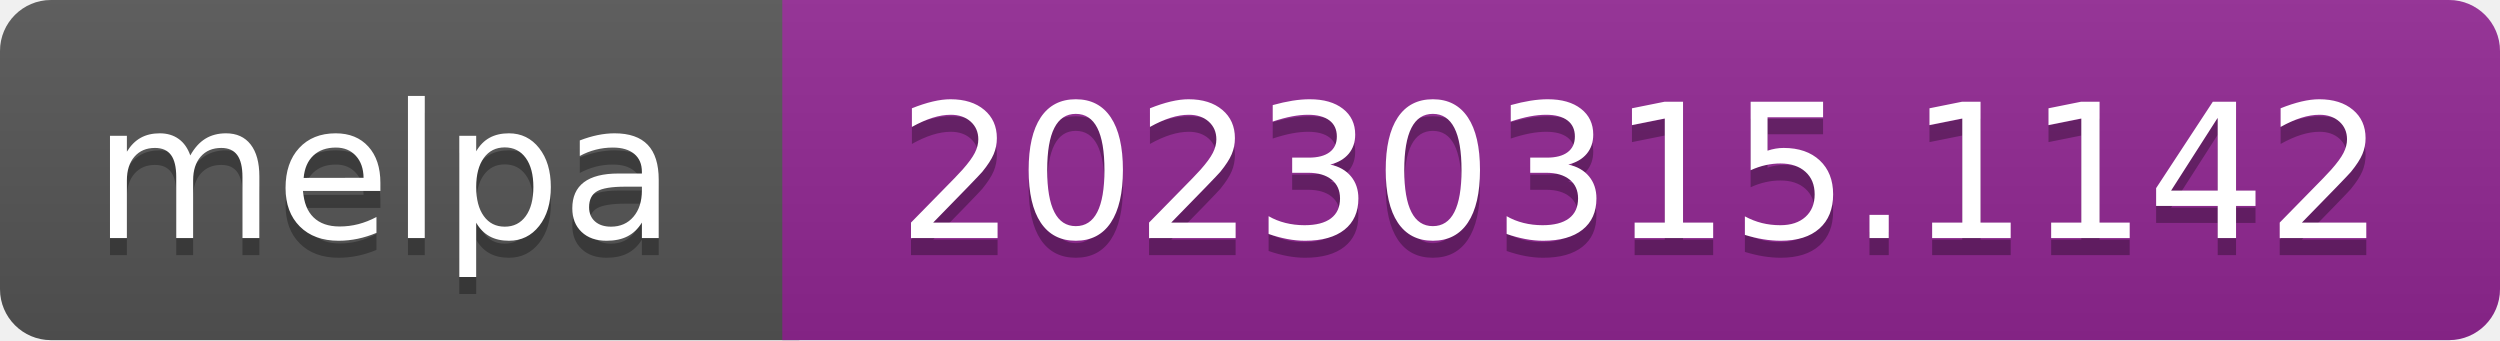
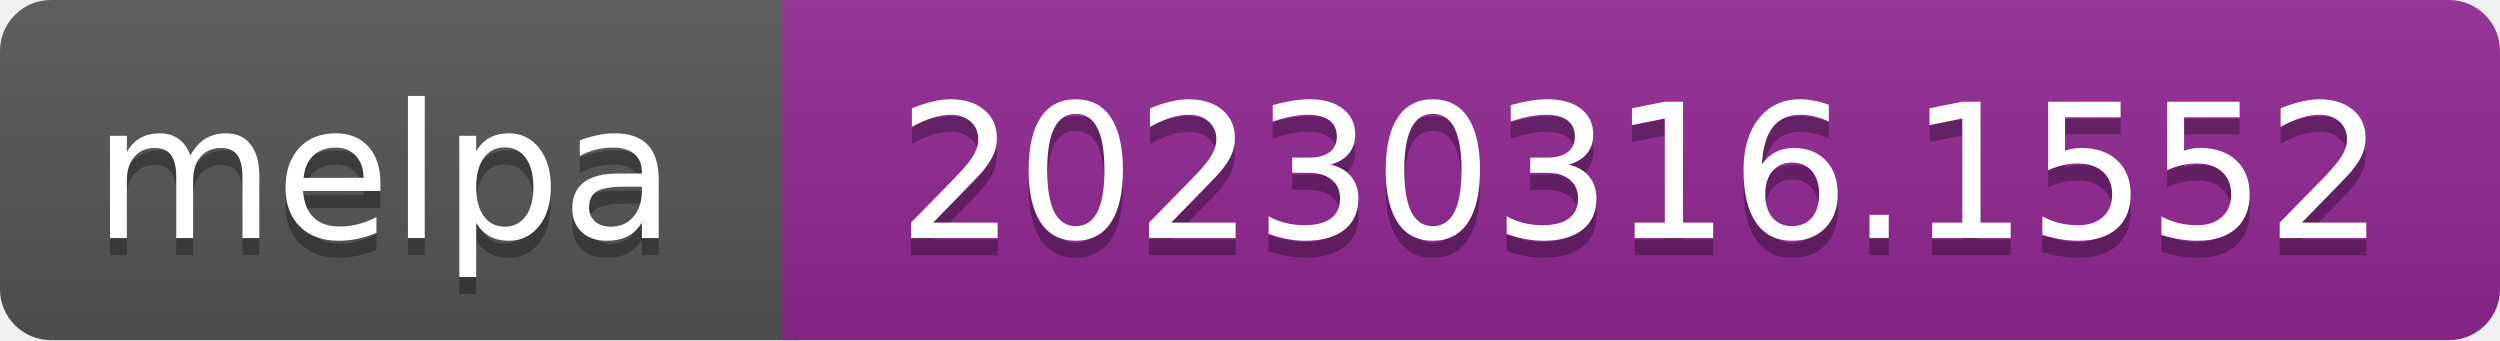
- <svg xmlns="http://www.w3.org/2000/svg" width="147" height="20" role="img" aria-label="melpa: 20230315.1142">
+ <svg xmlns="http://www.w3.org/2000/svg" width="147" height="20" role="img" aria-label="melpa: 20230316.1552">
  <linearGradient id="s" x2="0" y2="100%">
    <stop offset="0" stop-color="#bbb" stop-opacity=".1" />
    <stop offset="1" stop-opacity=".1" />
  </linearGradient>
  <clipPath id="r">
    <rect width="147" height="20" rx="3" fill="#fff" />
  </clipPath>
  <g clip-path="url(#r)">
    <rect width="47" height="20" fill="#555" />
    <rect x="46" width="147" height="20" fill="#922793" />
    <rect width="147" height="20" fill="url(#s)" />
  </g>
  <g fill="#fff" text-anchor="middle" font-family="Verdana,Geneva,DejaVu Sans,sans-serif" font-size="110" text-rendering="geometricPrecision">
    <text aria-hidden="true" x="226" y="150" fill="#010101" fill-opacity=".3" transform="scale(.1)" textLength="343">melpa</text>
    <text x="226" y="140" transform="scale(.1)" fill="#fff" textLength="343">melpa</text>
-     <text aria-hidden="true" x="965" y="150" fill="#010101" fill-opacity=".3" transform="scale(.1)" textLength="875">20230315.1142</text>
-     <text x="965" y="140" transform="scale(.1)" fill="#fff" textLength="875">20230315.1142</text>
+     <text aria-hidden="true" x="965" y="150" fill="#010101" fill-opacity=".3" transform="scale(.1)" textLength="875">20230316.1552</text>
+     <text x="965" y="140" transform="scale(.1)" fill="#fff" textLength="875">20230316.1552</text>
  </g>
</svg>
